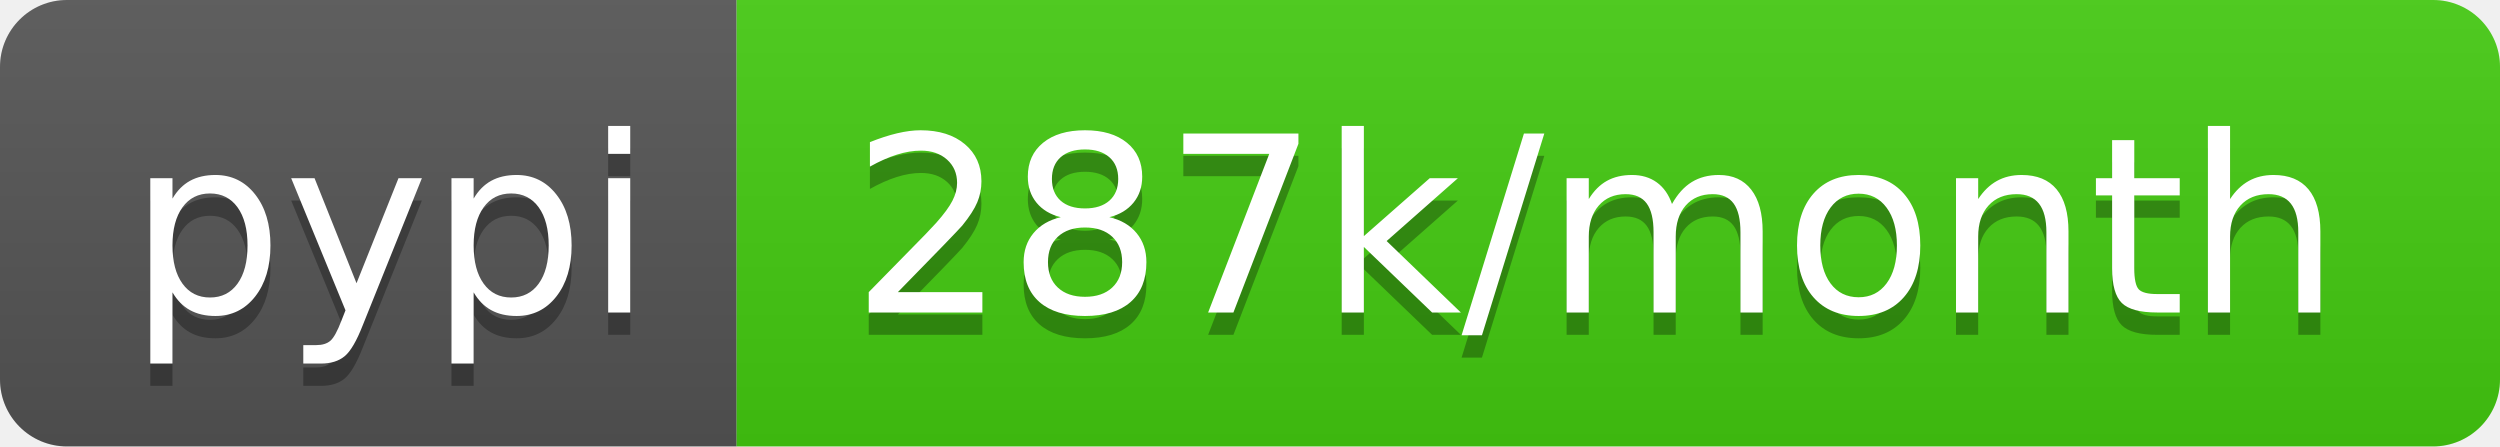
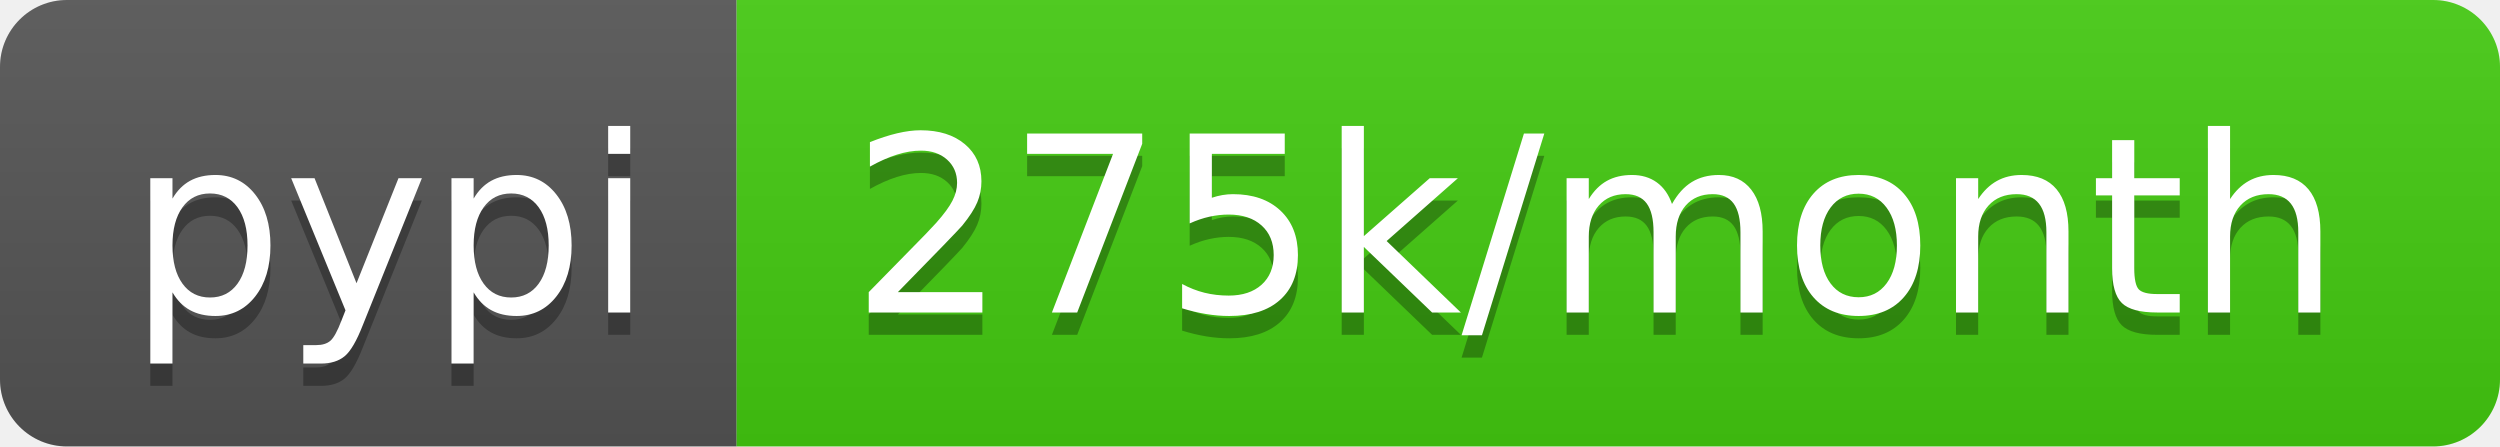
- <svg xmlns="http://www.w3.org/2000/svg" width="112" height="20" role="img" aria-label="pypi: 287k/month">
+ <svg xmlns="http://www.w3.org/2000/svg" width="112" height="20" role="img" aria-label="pypi: 275k/month">
  <linearGradient id="s" x2="0" y2="100%">
    <stop offset="0" stop-color="#bbb" stop-opacity=".1" />
    <stop offset="1" stop-opacity=".1" />
  </linearGradient>
  <clipPath id="r">
    <rect width="112" height="20" rx="3" fill="#fff" />
  </clipPath>
  <g clip-path="url(#r)">
    <rect width="33" height="20" fill="#555" />
    <rect x="33" width="79" height="20" fill="#4c1" />
    <rect width="112" height="20" fill="url(#s)" />
  </g>
  <g fill="#fff" text-anchor="middle" font-family="Verdana,Geneva,DejaVu Sans,sans-serif" text-rendering="geometricPrecision" font-size="110">
    <text aria-hidden="true" x="175" y="150" fill="#010101" fill-opacity=".3" transform="scale(.1)" textLength="230">pypi</text>
    <text x="175" y="140" transform="scale(.1)" fill="#fff" textLength="230">pypi</text>
-     <text aria-hidden="true" x="715" y="150" fill="#010101" fill-opacity=".3" transform="scale(.1)" textLength="690">287k/month</text>
-     <text x="715" y="140" transform="scale(.1)" fill="#fff" textLength="690">287k/month</text>
+     <text aria-hidden="true" x="715" y="150" fill="#010101" fill-opacity=".3" transform="scale(.1)" textLength="690">275k/month</text>
+     <text x="715" y="140" transform="scale(.1)" fill="#fff" textLength="690">275k/month</text>
  </g>
</svg>
